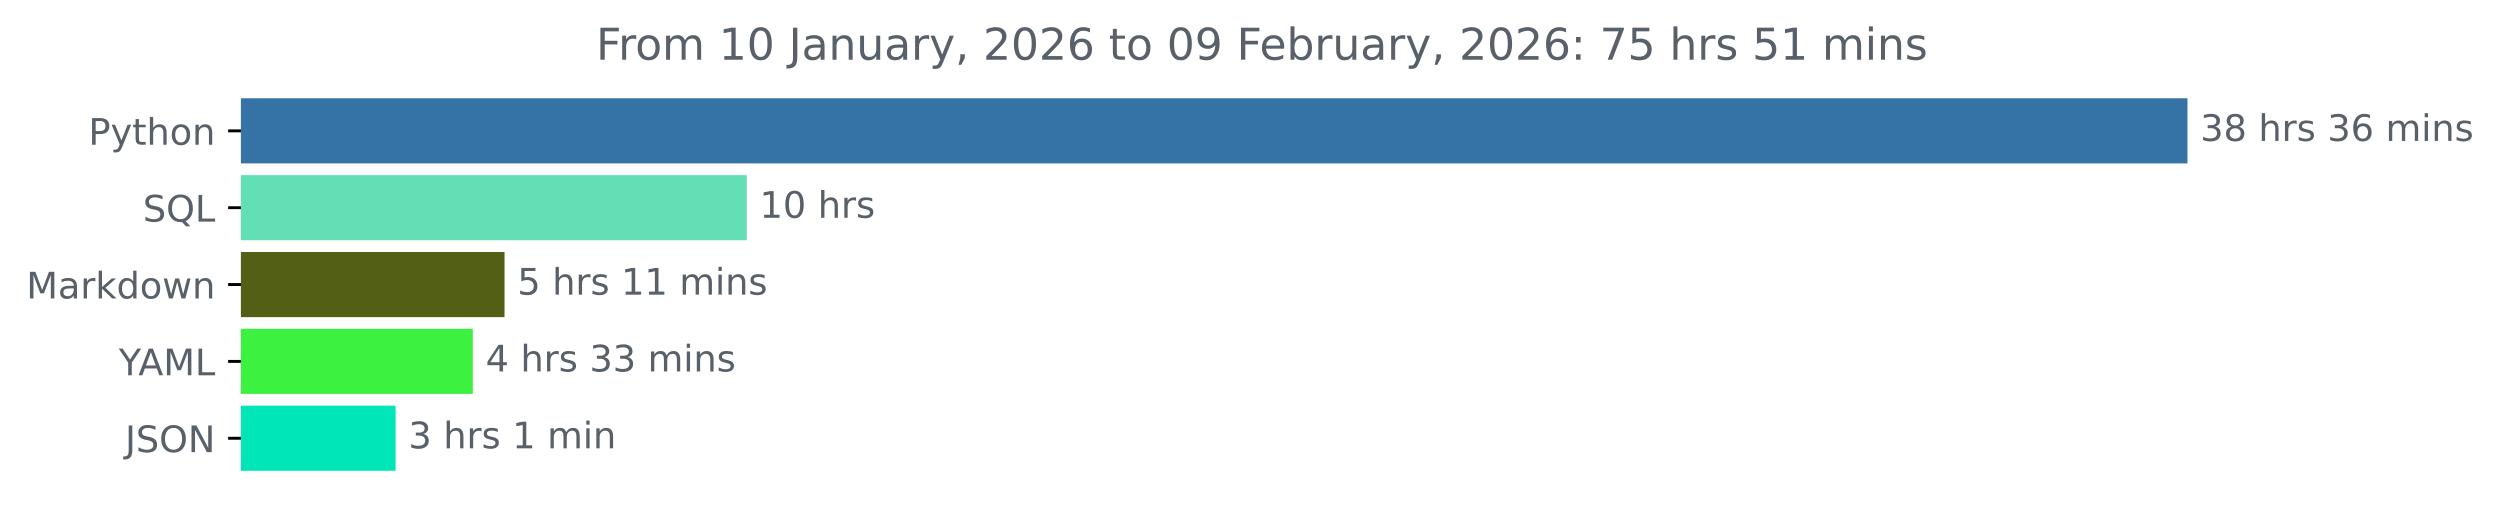
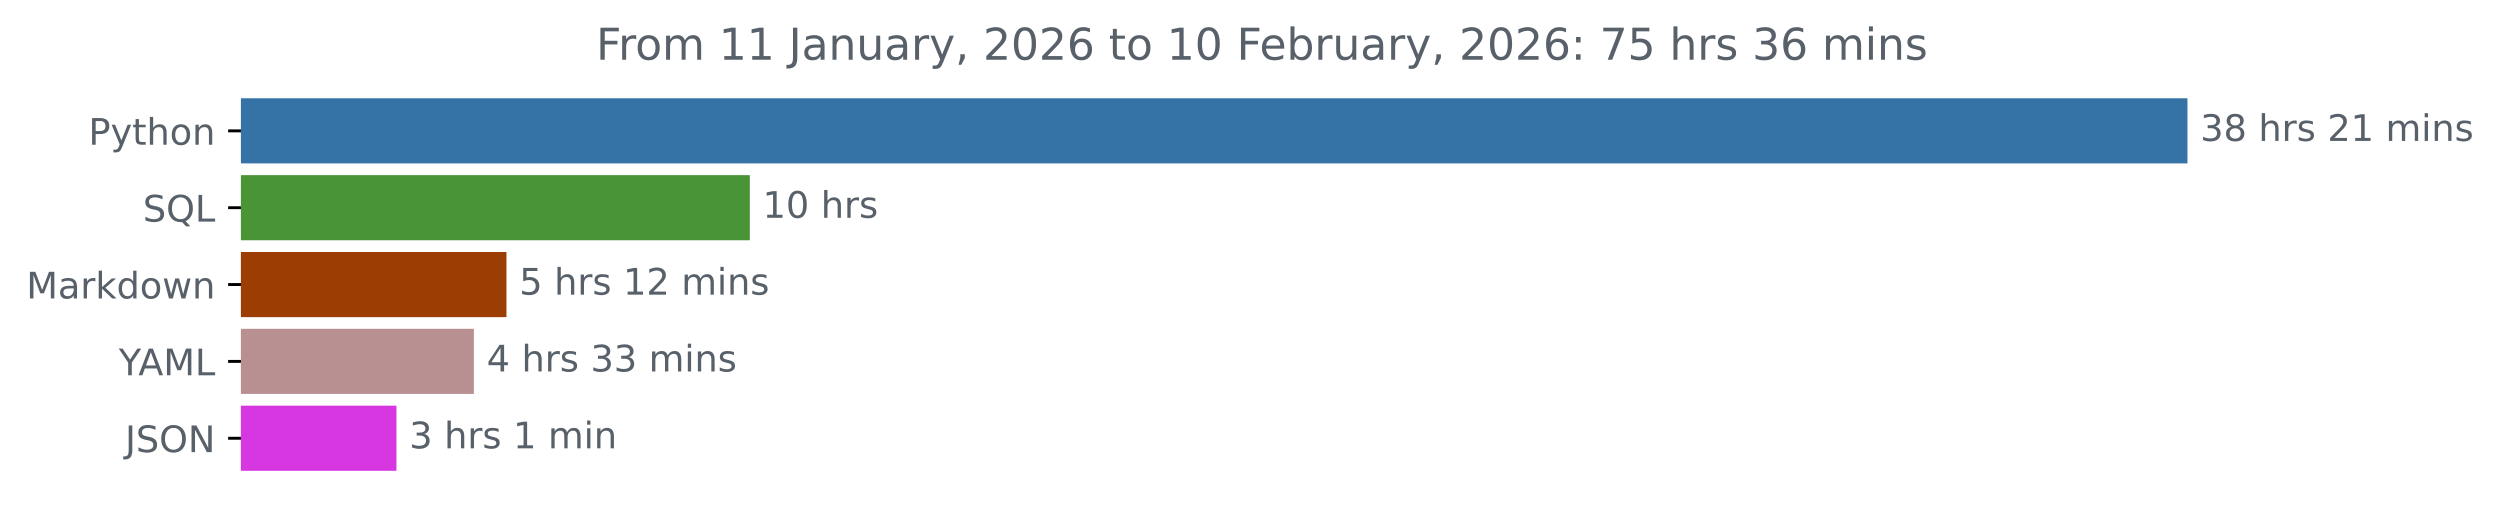
<svg xmlns="http://www.w3.org/2000/svg" xmlns:xlink="http://www.w3.org/1999/xlink" width="683.177pt" height="140.398pt" viewBox="0 0 683.177 140.398" version="1.1">
  <defs>
    <style type="text/css">*{stroke-linejoin: round; stroke-linecap: butt}</style>
  </defs>
  <g id="figure_1">
    <g id="patch_1">
      <path d="M 0 140.398  L 683.177 140.398  L 683.177 0  L 0 0  L 0 140.398  z " style="fill: none" />
    </g>
    <g id="axes_1">
      <g id="patch_2">
-         <path d="M 65.841 27.358  L 597.269 27.358  L 597.269 44.158  L 65.841 44.158  z " clip-path="url(#pb6e75027a7)" style="fill: #3572a5; stroke: #3572a5; stroke-linejoin: miter" />
+         <path d="M 65.841 27.358  L 597.269 27.358  L 597.269 44.158  L 65.841 44.158  z " clip-path="url(#p483593c9f3)" style="fill: #3572a5; stroke: #3572a5; stroke-linejoin: miter" />
      </g>
      <g id="patch_3">
-         <path d="M 65.841 48.358  L 203.58 48.358  L 203.58 65.158  L 65.841 65.158  z " clip-path="url(#pb6e75027a7)" style="fill: #63dfb5; stroke: #63dfb5; stroke-linejoin: miter" />
+         <path d="M 65.841 48.358  L 204.406 48.358  L 204.406 65.158  L 65.841 65.158  z " clip-path="url(#p483593c9f3)" style="fill: #4a9438; stroke: #4a9438; stroke-linejoin: miter" />
      </g>
      <g id="patch_4">
-         <path d="M 65.841 69.358  L 137.373 69.358  L 137.373 86.158  L 65.841 86.158  z " clip-path="url(#pb6e75027a7)" style="fill: #535f15; stroke: #535f15; stroke-linejoin: miter" />
+         <path d="M 65.841 69.358  L 137.899 69.358  L 137.899 86.158  L 65.841 86.158  z " clip-path="url(#p483593c9f3)" style="fill: #9c3d03; stroke: #9c3d03; stroke-linejoin: miter" />
      </g>
      <g id="patch_5">
-         <path d="M 65.841 90.358  L 128.706 90.358  L 128.706 107.158  L 65.841 107.158  z " clip-path="url(#pb6e75027a7)" style="fill: #3cf13f; stroke: #3cf13f; stroke-linejoin: miter" />
+         <path d="M 65.841 90.358  L 128.996 90.358  L 128.996 107.158  L 65.841 107.158  z " clip-path="url(#p483593c9f3)" style="fill: #b89092; stroke: #b89092; stroke-linejoin: miter" />
      </g>
      <g id="patch_6">
-         <path d="M 65.841 111.358  L 107.611 111.358  L 107.611 128.158  L 65.841 128.158  z " clip-path="url(#pb6e75027a7)" style="fill: #01e6b8; stroke: #01e6b8; stroke-linejoin: miter" />
+         <path d="M 65.841 111.358  L 107.84 111.358  L 107.84 128.158  L 65.841 128.158  z " clip-path="url(#p483593c9f3)" style="fill: #d737e0; stroke: #d737e0; stroke-linejoin: miter" />
      </g>
      <g id="matplotlib.axis_1" />
      <g id="matplotlib.axis_2">
        <g id="ytick_1">
          <g id="line2d_1">
            <defs>
-               <path id="mc0bef88eed" d="M 0 0  L -3.5 0  " style="stroke: #000000; stroke-width: 0.8" />
+               <path id="m85ae3f63a0" d="M 0 0  L -3.5 0  " style="stroke: #000000; stroke-width: 0.8" />
            </defs>
            <g>
-               <use xlink:href="#mc0bef88eed" x="65.841" y="35.758" style="stroke: #000000; stroke-width: 0.8" />
+               <use xlink:href="#m85ae3f63a0" x="65.841" y="35.758" style="stroke: #000000; stroke-width: 0.8" />
            </g>
          </g>
          <g id="text_1">
            <g style="fill: #586069" transform="translate(24.17813 39.55734) scale(0.1 -0.1)">
              <defs>
                <path id="DejaVuSans-50" d="M 1259 4147  L 1259 2394  L 2053 2394  Q 2494 2394 2734 2622  Q 2975 2850 2975 3272  Q 2975 3691 2734 3919  Q 2494 4147 2053 4147  L 1259 4147  z M 628 4666  L 2053 4666  Q 2838 4666 3239 4311  Q 3641 3956 3641 3272  Q 3641 2581 3239 2228  Q 2838 1875 2053 1875  L 1259 1875  L 1259 0  L 628 0  L 628 4666  z " transform="scale(0.015625)" />
                <path id="DejaVuSans-79" d="M 2059 -325  Q 1816 -950 1584 -1140  Q 1353 -1331 966 -1331  L 506 -1331  L 506 -850  L 844 -850  Q 1081 -850 1212 -737  Q 1344 -625 1503 -206  L 1606 56  L 191 3500  L 800 3500  L 1894 763  L 2988 3500  L 3597 3500  L 2059 -325  z " transform="scale(0.015625)" />
                <path id="DejaVuSans-74" d="M 1172 4494  L 1172 3500  L 2356 3500  L 2356 3053  L 1172 3053  L 1172 1153  Q 1172 725 1289 603  Q 1406 481 1766 481  L 2356 481  L 2356 0  L 1766 0  Q 1100 0 847 248  Q 594 497 594 1153  L 594 3053  L 172 3053  L 172 3500  L 594 3500  L 594 4494  L 1172 4494  z " transform="scale(0.015625)" />
                <path id="DejaVuSans-68" d="M 3513 2113  L 3513 0  L 2938 0  L 2938 2094  Q 2938 2591 2744 2837  Q 2550 3084 2163 3084  Q 1697 3084 1428 2787  Q 1159 2491 1159 1978  L 1159 0  L 581 0  L 581 4863  L 1159 4863  L 1159 2956  Q 1366 3272 1645 3428  Q 1925 3584 2291 3584  Q 2894 3584 3203 3211  Q 3513 2838 3513 2113  z " transform="scale(0.015625)" />
                <path id="DejaVuSans-6f" d="M 1959 3097  Q 1497 3097 1228 2736  Q 959 2375 959 1747  Q 959 1119 1226 758  Q 1494 397 1959 397  Q 2419 397 2687 759  Q 2956 1122 2956 1747  Q 2956 2369 2687 2733  Q 2419 3097 1959 3097  z M 1959 3584  Q 2709 3584 3137 3096  Q 3566 2609 3566 1747  Q 3566 888 3137 398  Q 2709 -91 1959 -91  Q 1206 -91 779 398  Q 353 888 353 1747  Q 353 2609 779 3096  Q 1206 3584 1959 3584  z " transform="scale(0.015625)" />
                <path id="DejaVuSans-6e" d="M 3513 2113  L 3513 0  L 2938 0  L 2938 2094  Q 2938 2591 2744 2837  Q 2550 3084 2163 3084  Q 1697 3084 1428 2787  Q 1159 2491 1159 1978  L 1159 0  L 581 0  L 581 3500  L 1159 3500  L 1159 2956  Q 1366 3272 1645 3428  Q 1925 3584 2291 3584  Q 2894 3584 3203 3211  Q 3513 2838 3513 2113  z " transform="scale(0.015625)" />
              </defs>
              <use xlink:href="#DejaVuSans-50" />
              <use xlink:href="#DejaVuSans-79" x="60.303" />
              <use xlink:href="#DejaVuSans-74" x="119.482" />
              <use xlink:href="#DejaVuSans-68" x="158.691" />
              <use xlink:href="#DejaVuSans-6f" x="222.07" />
              <use xlink:href="#DejaVuSans-6e" x="283.252" />
            </g>
          </g>
        </g>
        <g id="ytick_2">
          <g id="line2d_2">
            <g>
-               <use xlink:href="#mc0bef88eed" x="65.841" y="56.758" style="stroke: #000000; stroke-width: 0.8" />
+               <use xlink:href="#m85ae3f63a0" x="65.841" y="56.758" style="stroke: #000000; stroke-width: 0.8" />
            </g>
          </g>
          <g id="text_2">
            <g style="fill: #586069" transform="translate(39.04844 60.55734) scale(0.1 -0.1)">
              <defs>
                <path id="DejaVuSans-53" d="M 3425 4513  L 3425 3897  Q 3066 4069 2747 4153  Q 2428 4238 2131 4238  Q 1616 4238 1336 4038  Q 1056 3838 1056 3469  Q 1056 3159 1242 3001  Q 1428 2844 1947 2747  L 2328 2669  Q 3034 2534 3370 2195  Q 3706 1856 3706 1288  Q 3706 609 3251 259  Q 2797 -91 1919 -91  Q 1588 -91 1214 -16  Q 841 59 441 206  L 441 856  Q 825 641 1194 531  Q 1563 422 1919 422  Q 2459 422 2753 634  Q 3047 847 3047 1241  Q 3047 1584 2836 1778  Q 2625 1972 2144 2069  L 1759 2144  Q 1053 2284 737 2584  Q 422 2884 422 3419  Q 422 4038 858 4394  Q 1294 4750 2059 4750  Q 2388 4750 2728 4690  Q 3069 4631 3425 4513  z " transform="scale(0.015625)" />
                <path id="DejaVuSans-51" d="M 2522 4238  Q 1834 4238 1429 3725  Q 1025 3213 1025 2328  Q 1025 1447 1429 934  Q 1834 422 2522 422  Q 3209 422 3611 934  Q 4013 1447 4013 2328  Q 4013 3213 3611 3725  Q 3209 4238 2522 4238  z M 3406 84  L 4238 -825  L 3475 -825  L 2784 -78  Q 2681 -84 2626 -87  Q 2572 -91 2522 -91  Q 1538 -91 948 567  Q 359 1225 359 2328  Q 359 3434 948 4092  Q 1538 4750 2522 4750  Q 3503 4750 4090 4092  Q 4678 3434 4678 2328  Q 4678 1516 4351 937  Q 4025 359 3406 84  z " transform="scale(0.015625)" />
                <path id="DejaVuSans-4c" d="M 628 4666  L 1259 4666  L 1259 531  L 3531 531  L 3531 0  L 628 0  L 628 4666  z " transform="scale(0.015625)" />
              </defs>
              <use xlink:href="#DejaVuSans-53" />
              <use xlink:href="#DejaVuSans-51" x="63.477" />
              <use xlink:href="#DejaVuSans-4c" x="142.188" />
            </g>
          </g>
        </g>
        <g id="ytick_3">
          <g id="line2d_3">
            <g>
-               <use xlink:href="#mc0bef88eed" x="65.841" y="77.758" style="stroke: #000000; stroke-width: 0.8" />
+               <use xlink:href="#m85ae3f63a0" x="65.841" y="77.758" style="stroke: #000000; stroke-width: 0.8" />
            </g>
          </g>
          <g id="text_3">
            <g style="fill: #586069" transform="translate(7.2 81.55734) scale(0.1 -0.1)">
              <defs>
                <path id="DejaVuSans-4d" d="M 628 4666  L 1569 4666  L 2759 1491  L 3956 4666  L 4897 4666  L 4897 0  L 4281 0  L 4281 4097  L 3078 897  L 2444 897  L 1241 4097  L 1241 0  L 628 0  L 628 4666  z " transform="scale(0.015625)" />
                <path id="DejaVuSans-61" d="M 2194 1759  Q 1497 1759 1228 1600  Q 959 1441 959 1056  Q 959 750 1161 570  Q 1363 391 1709 391  Q 2188 391 2477 730  Q 2766 1069 2766 1631  L 2766 1759  L 2194 1759  z M 3341 1997  L 3341 0  L 2766 0  L 2766 531  Q 2569 213 2275 61  Q 1981 -91 1556 -91  Q 1019 -91 701 211  Q 384 513 384 1019  Q 384 1609 779 1909  Q 1175 2209 1959 2209  L 2766 2209  L 2766 2266  Q 2766 2663 2505 2880  Q 2244 3097 1772 3097  Q 1472 3097 1187 3025  Q 903 2953 641 2809  L 641 3341  Q 956 3463 1253 3523  Q 1550 3584 1831 3584  Q 2591 3584 2966 3190  Q 3341 2797 3341 1997  z " transform="scale(0.015625)" />
                <path id="DejaVuSans-72" d="M 2631 2963  Q 2534 3019 2420 3045  Q 2306 3072 2169 3072  Q 1681 3072 1420 2755  Q 1159 2438 1159 1844  L 1159 0  L 581 0  L 581 3500  L 1159 3500  L 1159 2956  Q 1341 3275 1631 3429  Q 1922 3584 2338 3584  Q 2397 3584 2469 3576  Q 2541 3569 2628 3553  L 2631 2963  z " transform="scale(0.015625)" />
                <path id="DejaVuSans-6b" d="M 581 4863  L 1159 4863  L 1159 1991  L 2875 3500  L 3609 3500  L 1753 1863  L 3688 0  L 2938 0  L 1159 1709  L 1159 0  L 581 0  L 581 4863  z " transform="scale(0.015625)" />
                <path id="DejaVuSans-64" d="M 2906 2969  L 2906 4863  L 3481 4863  L 3481 0  L 2906 0  L 2906 525  Q 2725 213 2448 61  Q 2172 -91 1784 -91  Q 1150 -91 751 415  Q 353 922 353 1747  Q 353 2572 751 3078  Q 1150 3584 1784 3584  Q 2172 3584 2448 3432  Q 2725 3281 2906 2969  z M 947 1747  Q 947 1113 1208 752  Q 1469 391 1925 391  Q 2381 391 2643 752  Q 2906 1113 2906 1747  Q 2906 2381 2643 2742  Q 2381 3103 1925 3103  Q 1469 3103 1208 2742  Q 947 2381 947 1747  z " transform="scale(0.015625)" />
                <path id="DejaVuSans-77" d="M 269 3500  L 844 3500  L 1563 769  L 2278 3500  L 2956 3500  L 3675 769  L 4391 3500  L 4966 3500  L 4050 0  L 3372 0  L 2619 2869  L 1863 0  L 1184 0  L 269 3500  z " transform="scale(0.015625)" />
              </defs>
              <use xlink:href="#DejaVuSans-4d" />
              <use xlink:href="#DejaVuSans-61" x="86.279" />
              <use xlink:href="#DejaVuSans-72" x="147.559" />
              <use xlink:href="#DejaVuSans-6b" x="188.672" />
              <use xlink:href="#DejaVuSans-64" x="246.582" />
              <use xlink:href="#DejaVuSans-6f" x="310.059" />
              <use xlink:href="#DejaVuSans-77" x="371.24" />
              <use xlink:href="#DejaVuSans-6e" x="453.027" />
            </g>
          </g>
        </g>
        <g id="ytick_4">
          <g id="line2d_4">
            <g>
-               <use xlink:href="#mc0bef88eed" x="65.841" y="98.758" style="stroke: #000000; stroke-width: 0.8" />
+               <use xlink:href="#m85ae3f63a0" x="65.841" y="98.758" style="stroke: #000000; stroke-width: 0.8" />
            </g>
          </g>
          <g id="text_4">
            <g style="fill: #586069" transform="translate(32.46719 102.5573) scale(0.1 -0.1)">
              <defs>
                <path id="DejaVuSans-59" d="M -13 4666  L 666 4666  L 1959 2747  L 3244 4666  L 3922 4666  L 2272 2222  L 2272 0  L 1638 0  L 1638 2222  L -13 4666  z " transform="scale(0.015625)" />
                <path id="DejaVuSans-41" d="M 2188 4044  L 1331 1722  L 3047 1722  L 2188 4044  z M 1831 4666  L 2547 4666  L 4325 0  L 3669 0  L 3244 1197  L 1141 1197  L 716 0  L 50 0  L 1831 4666  z " transform="scale(0.015625)" />
              </defs>
              <use xlink:href="#DejaVuSans-59" />
              <use xlink:href="#DejaVuSans-41" x="53.334" />
              <use xlink:href="#DejaVuSans-4d" x="121.742" />
              <use xlink:href="#DejaVuSans-4c" x="208.021" />
            </g>
          </g>
        </g>
        <g id="ytick_5">
          <g id="line2d_5">
            <g>
-               <use xlink:href="#mc0bef88eed" x="65.841" y="119.758" style="stroke: #000000; stroke-width: 0.8" />
+               <use xlink:href="#m85ae3f63a0" x="65.841" y="119.758" style="stroke: #000000; stroke-width: 0.8" />
            </g>
          </g>
          <g id="text_5">
            <g style="fill: #586069" transform="translate(34.18906 123.5573) scale(0.1 -0.1)">
              <defs>
                <path id="DejaVuSans-4a" d="M 628 4666  L 1259 4666  L 1259 325  Q 1259 -519 939 -900  Q 619 -1281 -91 -1281  L -331 -1281  L -331 -750  L -134 -750  Q 284 -750 456 -515  Q 628 -281 628 325  L 628 4666  z " transform="scale(0.015625)" />
                <path id="DejaVuSans-4f" d="M 2522 4238  Q 1834 4238 1429 3725  Q 1025 3213 1025 2328  Q 1025 1447 1429 934  Q 1834 422 2522 422  Q 3209 422 3611 934  Q 4013 1447 4013 2328  Q 4013 3213 3611 3725  Q 3209 4238 2522 4238  z M 2522 4750  Q 3503 4750 4090 4092  Q 4678 3434 4678 2328  Q 4678 1225 4090 567  Q 3503 -91 2522 -91  Q 1538 -91 948 565  Q 359 1222 359 2328  Q 359 3434 948 4092  Q 1538 4750 2522 4750  z " transform="scale(0.015625)" />
                <path id="DejaVuSans-4e" d="M 628 4666  L 1478 4666  L 3547 763  L 3547 4666  L 4159 4666  L 4159 0  L 3309 0  L 1241 3903  L 1241 0  L 628 0  L 628 4666  z " transform="scale(0.015625)" />
              </defs>
              <use xlink:href="#DejaVuSans-4a" />
              <use xlink:href="#DejaVuSans-53" x="29.492" />
              <use xlink:href="#DejaVuSans-4f" x="92.969" />
              <use xlink:href="#DejaVuSans-4e" x="171.68" />
            </g>
          </g>
        </g>
      </g>
      <g id="text_6">
        <g style="fill: #586069" transform="translate(601.2692 38.5175) scale(0.1 -0.1)">
          <defs>
            <path id="DejaVuSans-33" d="M 2597 2516  Q 3050 2419 3304 2112  Q 3559 1806 3559 1356  Q 3559 666 3084 287  Q 2609 -91 1734 -91  Q 1441 -91 1130 -33  Q 819 25 488 141  L 488 750  Q 750 597 1062 519  Q 1375 441 1716 441  Q 2309 441 2620 675  Q 2931 909 2931 1356  Q 2931 1769 2642 2001  Q 2353 2234 1838 2234  L 1294 2234  L 1294 2753  L 1863 2753  Q 2328 2753 2575 2939  Q 2822 3125 2822 3475  Q 2822 3834 2567 4026  Q 2313 4219 1838 4219  Q 1578 4219 1281 4162  Q 984 4106 628 3988  L 628 4550  Q 988 4650 1302 4700  Q 1616 4750 1894 4750  Q 2613 4750 3031 4423  Q 3450 4097 3450 3541  Q 3450 3153 3228 2886  Q 3006 2619 2597 2516  z " transform="scale(0.015625)" />
            <path id="DejaVuSans-38" d="M 2034 2216  Q 1584 2216 1326 1975  Q 1069 1734 1069 1313  Q 1069 891 1326 650  Q 1584 409 2034 409  Q 2484 409 2743 651  Q 3003 894 3003 1313  Q 3003 1734 2745 1975  Q 2488 2216 2034 2216  z M 1403 2484  Q 997 2584 770 2862  Q 544 3141 544 3541  Q 544 4100 942 4425  Q 1341 4750 2034 4750  Q 2731 4750 3128 4425  Q 3525 4100 3525 3541  Q 3525 3141 3298 2862  Q 3072 2584 2669 2484  Q 3125 2378 3379 2068  Q 3634 1759 3634 1313  Q 3634 634 3220 271  Q 2806 -91 2034 -91  Q 1263 -91 848 271  Q 434 634 434 1313  Q 434 1759 690 2068  Q 947 2378 1403 2484  z M 1172 3481  Q 1172 3119 1398 2916  Q 1625 2713 2034 2713  Q 2441 2713 2670 2916  Q 2900 3119 2900 3481  Q 2900 3844 2670 4047  Q 2441 4250 2034 4250  Q 1625 4250 1398 4047  Q 1172 3844 1172 3481  z " transform="scale(0.015625)" />
            <path id="DejaVuSans-20" transform="scale(0.015625)" />
            <path id="DejaVuSans-73" d="M 2834 3397  L 2834 2853  Q 2591 2978 2328 3040  Q 2066 3103 1784 3103  Q 1356 3103 1142 2972  Q 928 2841 928 2578  Q 928 2378 1081 2264  Q 1234 2150 1697 2047  L 1894 2003  Q 2506 1872 2764 1633  Q 3022 1394 3022 966  Q 3022 478 2636 193  Q 2250 -91 1575 -91  Q 1294 -91 989 -36  Q 684 19 347 128  L 347 722  Q 666 556 975 473  Q 1284 391 1588 391  Q 1994 391 2212 530  Q 2431 669 2431 922  Q 2431 1156 2273 1281  Q 2116 1406 1581 1522  L 1381 1569  Q 847 1681 609 1914  Q 372 2147 372 2553  Q 372 3047 722 3315  Q 1072 3584 1716 3584  Q 2034 3584 2315 3537  Q 2597 3491 2834 3397  z " transform="scale(0.015625)" />
-             <path id="DejaVuSans-36" d="M 2113 2584  Q 1688 2584 1439 2293  Q 1191 2003 1191 1497  Q 1191 994 1439 701  Q 1688 409 2113 409  Q 2538 409 2786 701  Q 3034 994 3034 1497  Q 3034 2003 2786 2293  Q 2538 2584 2113 2584  z M 3366 4563  L 3366 3988  Q 3128 4100 2886 4159  Q 2644 4219 2406 4219  Q 1781 4219 1451 3797  Q 1122 3375 1075 2522  Q 1259 2794 1537 2939  Q 1816 3084 2150 3084  Q 2853 3084 3261 2657  Q 3669 2231 3669 1497  Q 3669 778 3244 343  Q 2819 -91 2113 -91  Q 1303 -91 875 529  Q 447 1150 447 2328  Q 447 3434 972 4092  Q 1497 4750 2381 4750  Q 2619 4750 2861 4703  Q 3103 4656 3366 4563  z " transform="scale(0.015625)" />
+             <path id="DejaVuSans-32" d="M 1228 531  L 3431 531  L 3431 0  L 469 0  L 469 531  Q 828 903 1448 1529  Q 2069 2156 2228 2338  Q 2531 2678 2651 2914  Q 2772 3150 2772 3378  Q 2772 3750 2511 3984  Q 2250 4219 1831 4219  Q 1534 4219 1204 4116  Q 875 4013 500 3803  L 500 4441  Q 881 4594 1212 4672  Q 1544 4750 1819 4750  Q 2544 4750 2975 4387  Q 3406 4025 3406 3419  Q 3406 3131 3298 2873  Q 3191 2616 2906 2266  Q 2828 2175 2409 1742  Q 1991 1309 1228 531  z " transform="scale(0.015625)" />
+             <path id="DejaVuSans-31" d="M 794 531  L 1825 531  L 1825 4091  L 703 3866  L 703 4441  L 1819 4666  L 2450 4666  L 2450 531  L 3481 531  L 3481 0  L 794 0  L 794 531  z " transform="scale(0.015625)" />
            <path id="DejaVuSans-6d" d="M 3328 2828  Q 3544 3216 3844 3400  Q 4144 3584 4550 3584  Q 5097 3584 5394 3201  Q 5691 2819 5691 2113  L 5691 0  L 5113 0  L 5113 2094  Q 5113 2597 4934 2840  Q 4756 3084 4391 3084  Q 3944 3084 3684 2787  Q 3425 2491 3425 1978  L 3425 0  L 2847 0  L 2847 2094  Q 2847 2600 2669 2842  Q 2491 3084 2119 3084  Q 1678 3084 1418 2786  Q 1159 2488 1159 1978  L 1159 0  L 581 0  L 581 3500  L 1159 3500  L 1159 2956  Q 1356 3278 1631 3431  Q 1906 3584 2284 3584  Q 2666 3584 2933 3390  Q 3200 3197 3328 2828  z " transform="scale(0.015625)" />
            <path id="DejaVuSans-69" d="M 603 3500  L 1178 3500  L 1178 0  L 603 0  L 603 3500  z M 603 4863  L 1178 4863  L 1178 4134  L 603 4134  L 603 4863  z " transform="scale(0.015625)" />
          </defs>
          <use xlink:href="#DejaVuSans-33" />
          <use xlink:href="#DejaVuSans-38" x="63.623" />
          <use xlink:href="#DejaVuSans-20" x="127.246" />
          <use xlink:href="#DejaVuSans-68" x="159.033" />
          <use xlink:href="#DejaVuSans-72" x="222.412" />
          <use xlink:href="#DejaVuSans-73" x="263.525" />
          <use xlink:href="#DejaVuSans-20" x="315.625" />
-           <use xlink:href="#DejaVuSans-33" x="347.412" />
-           <use xlink:href="#DejaVuSans-36" x="411.035" />
+           <use xlink:href="#DejaVuSans-32" x="347.412" />
+           <use xlink:href="#DejaVuSans-31" x="411.035" />
          <use xlink:href="#DejaVuSans-20" x="474.658" />
          <use xlink:href="#DejaVuSans-6d" x="506.445" />
          <use xlink:href="#DejaVuSans-69" x="603.857" />
          <use xlink:href="#DejaVuSans-6e" x="631.641" />
          <use xlink:href="#DejaVuSans-73" x="695.02" />
        </g>
      </g>
      <g id="text_7">
-         <g style="fill: #586069" transform="translate(207.5797 59.5175) scale(0.1 -0.1)">
-           <defs>
-             <path id="DejaVuSans-31" d="M 794 531  L 1825 531  L 1825 4091  L 703 3866  L 703 4441  L 1819 4666  L 2450 4666  L 2450 531  L 3481 531  L 3481 0  L 794 0  L 794 531  z " transform="scale(0.015625)" />
+         <g style="fill: #586069" transform="translate(208.4059 59.5175) scale(0.1 -0.1)">
+           <defs>
            <path id="DejaVuSans-30" d="M 2034 4250  Q 1547 4250 1301 3770  Q 1056 3291 1056 2328  Q 1056 1369 1301 889  Q 1547 409 2034 409  Q 2525 409 2770 889  Q 3016 1369 3016 2328  Q 3016 3291 2770 3770  Q 2525 4250 2034 4250  z M 2034 4750  Q 2819 4750 3233 4129  Q 3647 3509 3647 2328  Q 3647 1150 3233 529  Q 2819 -91 2034 -91  Q 1250 -91 836 529  Q 422 1150 422 2328  Q 422 3509 836 4129  Q 1250 4750 2034 4750  z " transform="scale(0.015625)" />
          </defs>
          <use xlink:href="#DejaVuSans-31" />
          <use xlink:href="#DejaVuSans-30" x="63.623" />
          <use xlink:href="#DejaVuSans-20" x="127.246" />
          <use xlink:href="#DejaVuSans-68" x="159.033" />
          <use xlink:href="#DejaVuSans-72" x="222.412" />
          <use xlink:href="#DejaVuSans-73" x="263.525" />
        </g>
      </g>
      <g id="text_8">
-         <g style="fill: #586069" transform="translate(141.3731 80.5175) scale(0.1 -0.1)">
+         <g style="fill: #586069" transform="translate(141.8987 80.5175) scale(0.1 -0.1)">
          <defs>
            <path id="DejaVuSans-35" d="M 691 4666  L 3169 4666  L 3169 4134  L 1269 4134  L 1269 2991  Q 1406 3038 1543 3061  Q 1681 3084 1819 3084  Q 2600 3084 3056 2656  Q 3513 2228 3513 1497  Q 3513 744 3044 326  Q 2575 -91 1722 -91  Q 1428 -91 1123 -41  Q 819 9 494 109  L 494 744  Q 775 591 1075 516  Q 1375 441 1709 441  Q 2250 441 2565 725  Q 2881 1009 2881 1497  Q 2881 1984 2565 2268  Q 2250 2553 1709 2553  Q 1456 2553 1204 2497  Q 953 2441 691 2322  L 691 4666  z " transform="scale(0.015625)" />
          </defs>
          <use xlink:href="#DejaVuSans-35" />
          <use xlink:href="#DejaVuSans-20" x="63.623" />
          <use xlink:href="#DejaVuSans-68" x="95.41" />
          <use xlink:href="#DejaVuSans-72" x="158.789" />
          <use xlink:href="#DejaVuSans-73" x="199.902" />
          <use xlink:href="#DejaVuSans-20" x="252.002" />
          <use xlink:href="#DejaVuSans-31" x="283.789" />
-           <use xlink:href="#DejaVuSans-31" x="347.412" />
+           <use xlink:href="#DejaVuSans-32" x="347.412" />
          <use xlink:href="#DejaVuSans-20" x="411.035" />
          <use xlink:href="#DejaVuSans-6d" x="442.822" />
          <use xlink:href="#DejaVuSans-69" x="540.234" />
          <use xlink:href="#DejaVuSans-6e" x="568.018" />
          <use xlink:href="#DejaVuSans-73" x="631.396" />
        </g>
      </g>
      <g id="text_9">
-         <g style="fill: #586069" transform="translate(132.7056 101.5175) scale(0.1 -0.1)">
+         <g style="fill: #586069" transform="translate(132.9962 101.5175) scale(0.1 -0.1)">
          <defs>
            <path id="DejaVuSans-34" d="M 2419 4116  L 825 1625  L 2419 1625  L 2419 4116  z M 2253 4666  L 3047 4666  L 3047 1625  L 3713 1625  L 3713 1100  L 3047 1100  L 3047 0  L 2419 0  L 2419 1100  L 313 1100  L 313 1709  L 2253 4666  z " transform="scale(0.015625)" />
          </defs>
          <use xlink:href="#DejaVuSans-34" />
          <use xlink:href="#DejaVuSans-20" x="63.623" />
          <use xlink:href="#DejaVuSans-68" x="95.41" />
          <use xlink:href="#DejaVuSans-72" x="158.789" />
          <use xlink:href="#DejaVuSans-73" x="199.902" />
          <use xlink:href="#DejaVuSans-20" x="252.002" />
          <use xlink:href="#DejaVuSans-33" x="283.789" />
          <use xlink:href="#DejaVuSans-33" x="347.412" />
          <use xlink:href="#DejaVuSans-20" x="411.035" />
          <use xlink:href="#DejaVuSans-6d" x="442.822" />
          <use xlink:href="#DejaVuSans-69" x="540.234" />
          <use xlink:href="#DejaVuSans-6e" x="568.018" />
          <use xlink:href="#DejaVuSans-73" x="631.396" />
        </g>
      </g>
      <g id="text_10">
-         <g style="fill: #586069" transform="translate(111.6114 122.5175) scale(0.1 -0.1)">
+         <g style="fill: #586069" transform="translate(111.8396 122.5175) scale(0.1 -0.1)">
          <use xlink:href="#DejaVuSans-33" />
          <use xlink:href="#DejaVuSans-20" x="63.623" />
          <use xlink:href="#DejaVuSans-68" x="95.41" />
          <use xlink:href="#DejaVuSans-72" x="158.789" />
          <use xlink:href="#DejaVuSans-73" x="199.902" />
          <use xlink:href="#DejaVuSans-20" x="252.002" />
          <use xlink:href="#DejaVuSans-31" x="283.789" />
          <use xlink:href="#DejaVuSans-20" x="347.412" />
          <use xlink:href="#DejaVuSans-6d" x="379.199" />
          <use xlink:href="#DejaVuSans-69" x="476.611" />
          <use xlink:href="#DejaVuSans-6e" x="504.395" />
        </g>
      </g>
      <g id="text_11">
        <g style="fill: #586069" transform="translate(162.8972 16.31812) scale(0.12 -0.12)">
          <defs>
            <path id="DejaVuSans-46" d="M 628 4666  L 3309 4666  L 3309 4134  L 1259 4134  L 1259 2759  L 3109 2759  L 3109 2228  L 1259 2228  L 1259 0  L 628 0  L 628 4666  z " transform="scale(0.015625)" />
            <path id="DejaVuSans-75" d="M 544 1381  L 544 3500  L 1119 3500  L 1119 1403  Q 1119 906 1312 657  Q 1506 409 1894 409  Q 2359 409 2629 706  Q 2900 1003 2900 1516  L 2900 3500  L 3475 3500  L 3475 0  L 2900 0  L 2900 538  Q 2691 219 2414 64  Q 2138 -91 1772 -91  Q 1169 -91 856 284  Q 544 659 544 1381  z M 1991 3584  L 1991 3584  z " transform="scale(0.015625)" />
            <path id="DejaVuSans-2c" d="M 750 794  L 1409 794  L 1409 256  L 897 -744  L 494 -744  L 750 256  L 750 794  z " transform="scale(0.015625)" />
-             <path id="DejaVuSans-32" d="M 1228 531  L 3431 531  L 3431 0  L 469 0  L 469 531  Q 828 903 1448 1529  Q 2069 2156 2228 2338  Q 2531 2678 2651 2914  Q 2772 3150 2772 3378  Q 2772 3750 2511 3984  Q 2250 4219 1831 4219  Q 1534 4219 1204 4116  Q 875 4013 500 3803  L 500 4441  Q 881 4594 1212 4672  Q 1544 4750 1819 4750  Q 2544 4750 2975 4387  Q 3406 4025 3406 3419  Q 3406 3131 3298 2873  Q 3191 2616 2906 2266  Q 2828 2175 2409 1742  Q 1991 1309 1228 531  z " transform="scale(0.015625)" />
-             <path id="DejaVuSans-39" d="M 703 97  L 703 672  Q 941 559 1184 500  Q 1428 441 1663 441  Q 2288 441 2617 861  Q 2947 1281 2994 2138  Q 2813 1869 2534 1725  Q 2256 1581 1919 1581  Q 1219 1581 811 2004  Q 403 2428 403 3163  Q 403 3881 828 4315  Q 1253 4750 1959 4750  Q 2769 4750 3195 4129  Q 3622 3509 3622 2328  Q 3622 1225 3098 567  Q 2575 -91 1691 -91  Q 1453 -91 1209 -44  Q 966 3 703 97  z M 1959 2075  Q 2384 2075 2632 2365  Q 2881 2656 2881 3163  Q 2881 3666 2632 3958  Q 2384 4250 1959 4250  Q 1534 4250 1286 3958  Q 1038 3666 1038 3163  Q 1038 2656 1286 2365  Q 1534 2075 1959 2075  z " transform="scale(0.015625)" />
+             <path id="DejaVuSans-36" d="M 2113 2584  Q 1688 2584 1439 2293  Q 1191 2003 1191 1497  Q 1191 994 1439 701  Q 1688 409 2113 409  Q 2538 409 2786 701  Q 3034 994 3034 1497  Q 3034 2003 2786 2293  Q 2538 2584 2113 2584  z M 3366 4563  L 3366 3988  Q 3128 4100 2886 4159  Q 2644 4219 2406 4219  Q 1781 4219 1451 3797  Q 1122 3375 1075 2522  Q 1259 2794 1537 2939  Q 1816 3084 2150 3084  Q 2853 3084 3261 2657  Q 3669 2231 3669 1497  Q 3669 778 3244 343  Q 2819 -91 2113 -91  Q 1303 -91 875 529  Q 447 1150 447 2328  Q 447 3434 972 4092  Q 1497 4750 2381 4750  Q 2619 4750 2861 4703  Q 3103 4656 3366 4563  z " transform="scale(0.015625)" />
            <path id="DejaVuSans-65" d="M 3597 1894  L 3597 1613  L 953 1613  Q 991 1019 1311 708  Q 1631 397 2203 397  Q 2534 397 2845 478  Q 3156 559 3463 722  L 3463 178  Q 3153 47 2828 -22  Q 2503 -91 2169 -91  Q 1331 -91 842 396  Q 353 884 353 1716  Q 353 2575 817 3079  Q 1281 3584 2069 3584  Q 2775 3584 3186 3129  Q 3597 2675 3597 1894  z M 3022 2063  Q 3016 2534 2758 2815  Q 2500 3097 2075 3097  Q 1594 3097 1305 2825  Q 1016 2553 972 2059  L 3022 2063  z " transform="scale(0.015625)" />
            <path id="DejaVuSans-62" d="M 3116 1747  Q 3116 2381 2855 2742  Q 2594 3103 2138 3103  Q 1681 3103 1420 2742  Q 1159 2381 1159 1747  Q 1159 1113 1420 752  Q 1681 391 2138 391  Q 2594 391 2855 752  Q 3116 1113 3116 1747  z M 1159 2969  Q 1341 3281 1617 3432  Q 1894 3584 2278 3584  Q 2916 3584 3314 3078  Q 3713 2572 3713 1747  Q 3713 922 3314 415  Q 2916 -91 2278 -91  Q 1894 -91 1617 61  Q 1341 213 1159 525  L 1159 0  L 581 0  L 581 4863  L 1159 4863  L 1159 2969  z " transform="scale(0.015625)" />
            <path id="DejaVuSans-3a" d="M 750 794  L 1409 794  L 1409 0  L 750 0  L 750 794  z M 750 3309  L 1409 3309  L 1409 2516  L 750 2516  L 750 3309  z " transform="scale(0.015625)" />
            <path id="DejaVuSans-37" d="M 525 4666  L 3525 4666  L 3525 4397  L 1831 0  L 1172 0  L 2766 4134  L 525 4134  L 525 4666  z " transform="scale(0.015625)" />
          </defs>
          <use xlink:href="#DejaVuSans-46" />
          <use xlink:href="#DejaVuSans-72" x="50.27" />
          <use xlink:href="#DejaVuSans-6f" x="89.133" />
          <use xlink:href="#DejaVuSans-6d" x="150.314" />
          <use xlink:href="#DejaVuSans-20" x="247.727" />
          <use xlink:href="#DejaVuSans-31" x="279.514" />
-           <use xlink:href="#DejaVuSans-30" x="343.137" />
+           <use xlink:href="#DejaVuSans-31" x="343.137" />
          <use xlink:href="#DejaVuSans-20" x="406.76" />
          <use xlink:href="#DejaVuSans-4a" x="438.547" />
          <use xlink:href="#DejaVuSans-61" x="468.039" />
          <use xlink:href="#DejaVuSans-6e" x="529.318" />
          <use xlink:href="#DejaVuSans-75" x="592.697" />
          <use xlink:href="#DejaVuSans-61" x="656.076" />
          <use xlink:href="#DejaVuSans-72" x="717.355" />
          <use xlink:href="#DejaVuSans-79" x="758.469" />
          <use xlink:href="#DejaVuSans-2c" x="817.648" />
          <use xlink:href="#DejaVuSans-20" x="849.436" />
          <use xlink:href="#DejaVuSans-32" x="881.223" />
          <use xlink:href="#DejaVuSans-30" x="944.846" />
          <use xlink:href="#DejaVuSans-32" x="1008.469" />
          <use xlink:href="#DejaVuSans-36" x="1072.092" />
          <use xlink:href="#DejaVuSans-20" x="1135.715" />
          <use xlink:href="#DejaVuSans-74" x="1167.502" />
          <use xlink:href="#DejaVuSans-6f" x="1206.711" />
          <use xlink:href="#DejaVuSans-20" x="1267.893" />
-           <use xlink:href="#DejaVuSans-30" x="1299.68" />
-           <use xlink:href="#DejaVuSans-39" x="1363.303" />
+           <use xlink:href="#DejaVuSans-31" x="1299.68" />
+           <use xlink:href="#DejaVuSans-30" x="1363.303" />
          <use xlink:href="#DejaVuSans-20" x="1426.926" />
          <use xlink:href="#DejaVuSans-46" x="1458.713" />
          <use xlink:href="#DejaVuSans-65" x="1510.732" />
          <use xlink:href="#DejaVuSans-62" x="1572.256" />
          <use xlink:href="#DejaVuSans-72" x="1635.732" />
          <use xlink:href="#DejaVuSans-75" x="1676.846" />
          <use xlink:href="#DejaVuSans-61" x="1740.225" />
          <use xlink:href="#DejaVuSans-72" x="1801.504" />
          <use xlink:href="#DejaVuSans-79" x="1842.617" />
          <use xlink:href="#DejaVuSans-2c" x="1901.797" />
          <use xlink:href="#DejaVuSans-20" x="1933.584" />
          <use xlink:href="#DejaVuSans-32" x="1965.371" />
          <use xlink:href="#DejaVuSans-30" x="2028.994" />
          <use xlink:href="#DejaVuSans-32" x="2092.617" />
          <use xlink:href="#DejaVuSans-36" x="2156.24" />
          <use xlink:href="#DejaVuSans-3a" x="2219.863" />
          <use xlink:href="#DejaVuSans-20" x="2253.555" />
          <use xlink:href="#DejaVuSans-37" x="2285.342" />
          <use xlink:href="#DejaVuSans-35" x="2348.965" />
          <use xlink:href="#DejaVuSans-20" x="2412.588" />
          <use xlink:href="#DejaVuSans-68" x="2444.375" />
          <use xlink:href="#DejaVuSans-72" x="2507.754" />
          <use xlink:href="#DejaVuSans-73" x="2548.867" />
          <use xlink:href="#DejaVuSans-20" x="2600.967" />
-           <use xlink:href="#DejaVuSans-35" x="2632.754" />
-           <use xlink:href="#DejaVuSans-31" x="2696.377" />
+           <use xlink:href="#DejaVuSans-33" x="2632.754" />
+           <use xlink:href="#DejaVuSans-36" x="2696.377" />
          <use xlink:href="#DejaVuSans-20" x="2760" />
          <use xlink:href="#DejaVuSans-6d" x="2791.787" />
          <use xlink:href="#DejaVuSans-69" x="2889.199" />
          <use xlink:href="#DejaVuSans-6e" x="2916.982" />
          <use xlink:href="#DejaVuSans-73" x="2980.361" />
        </g>
      </g>
    </g>
  </g>
  <defs>
-     <clipPath id="pb6e75027a7">
+     <clipPath id="p483593c9f3">
      <rect x="65.841" y="22.318" width="558" height="110.88" />
    </clipPath>
  </defs>
</svg>
